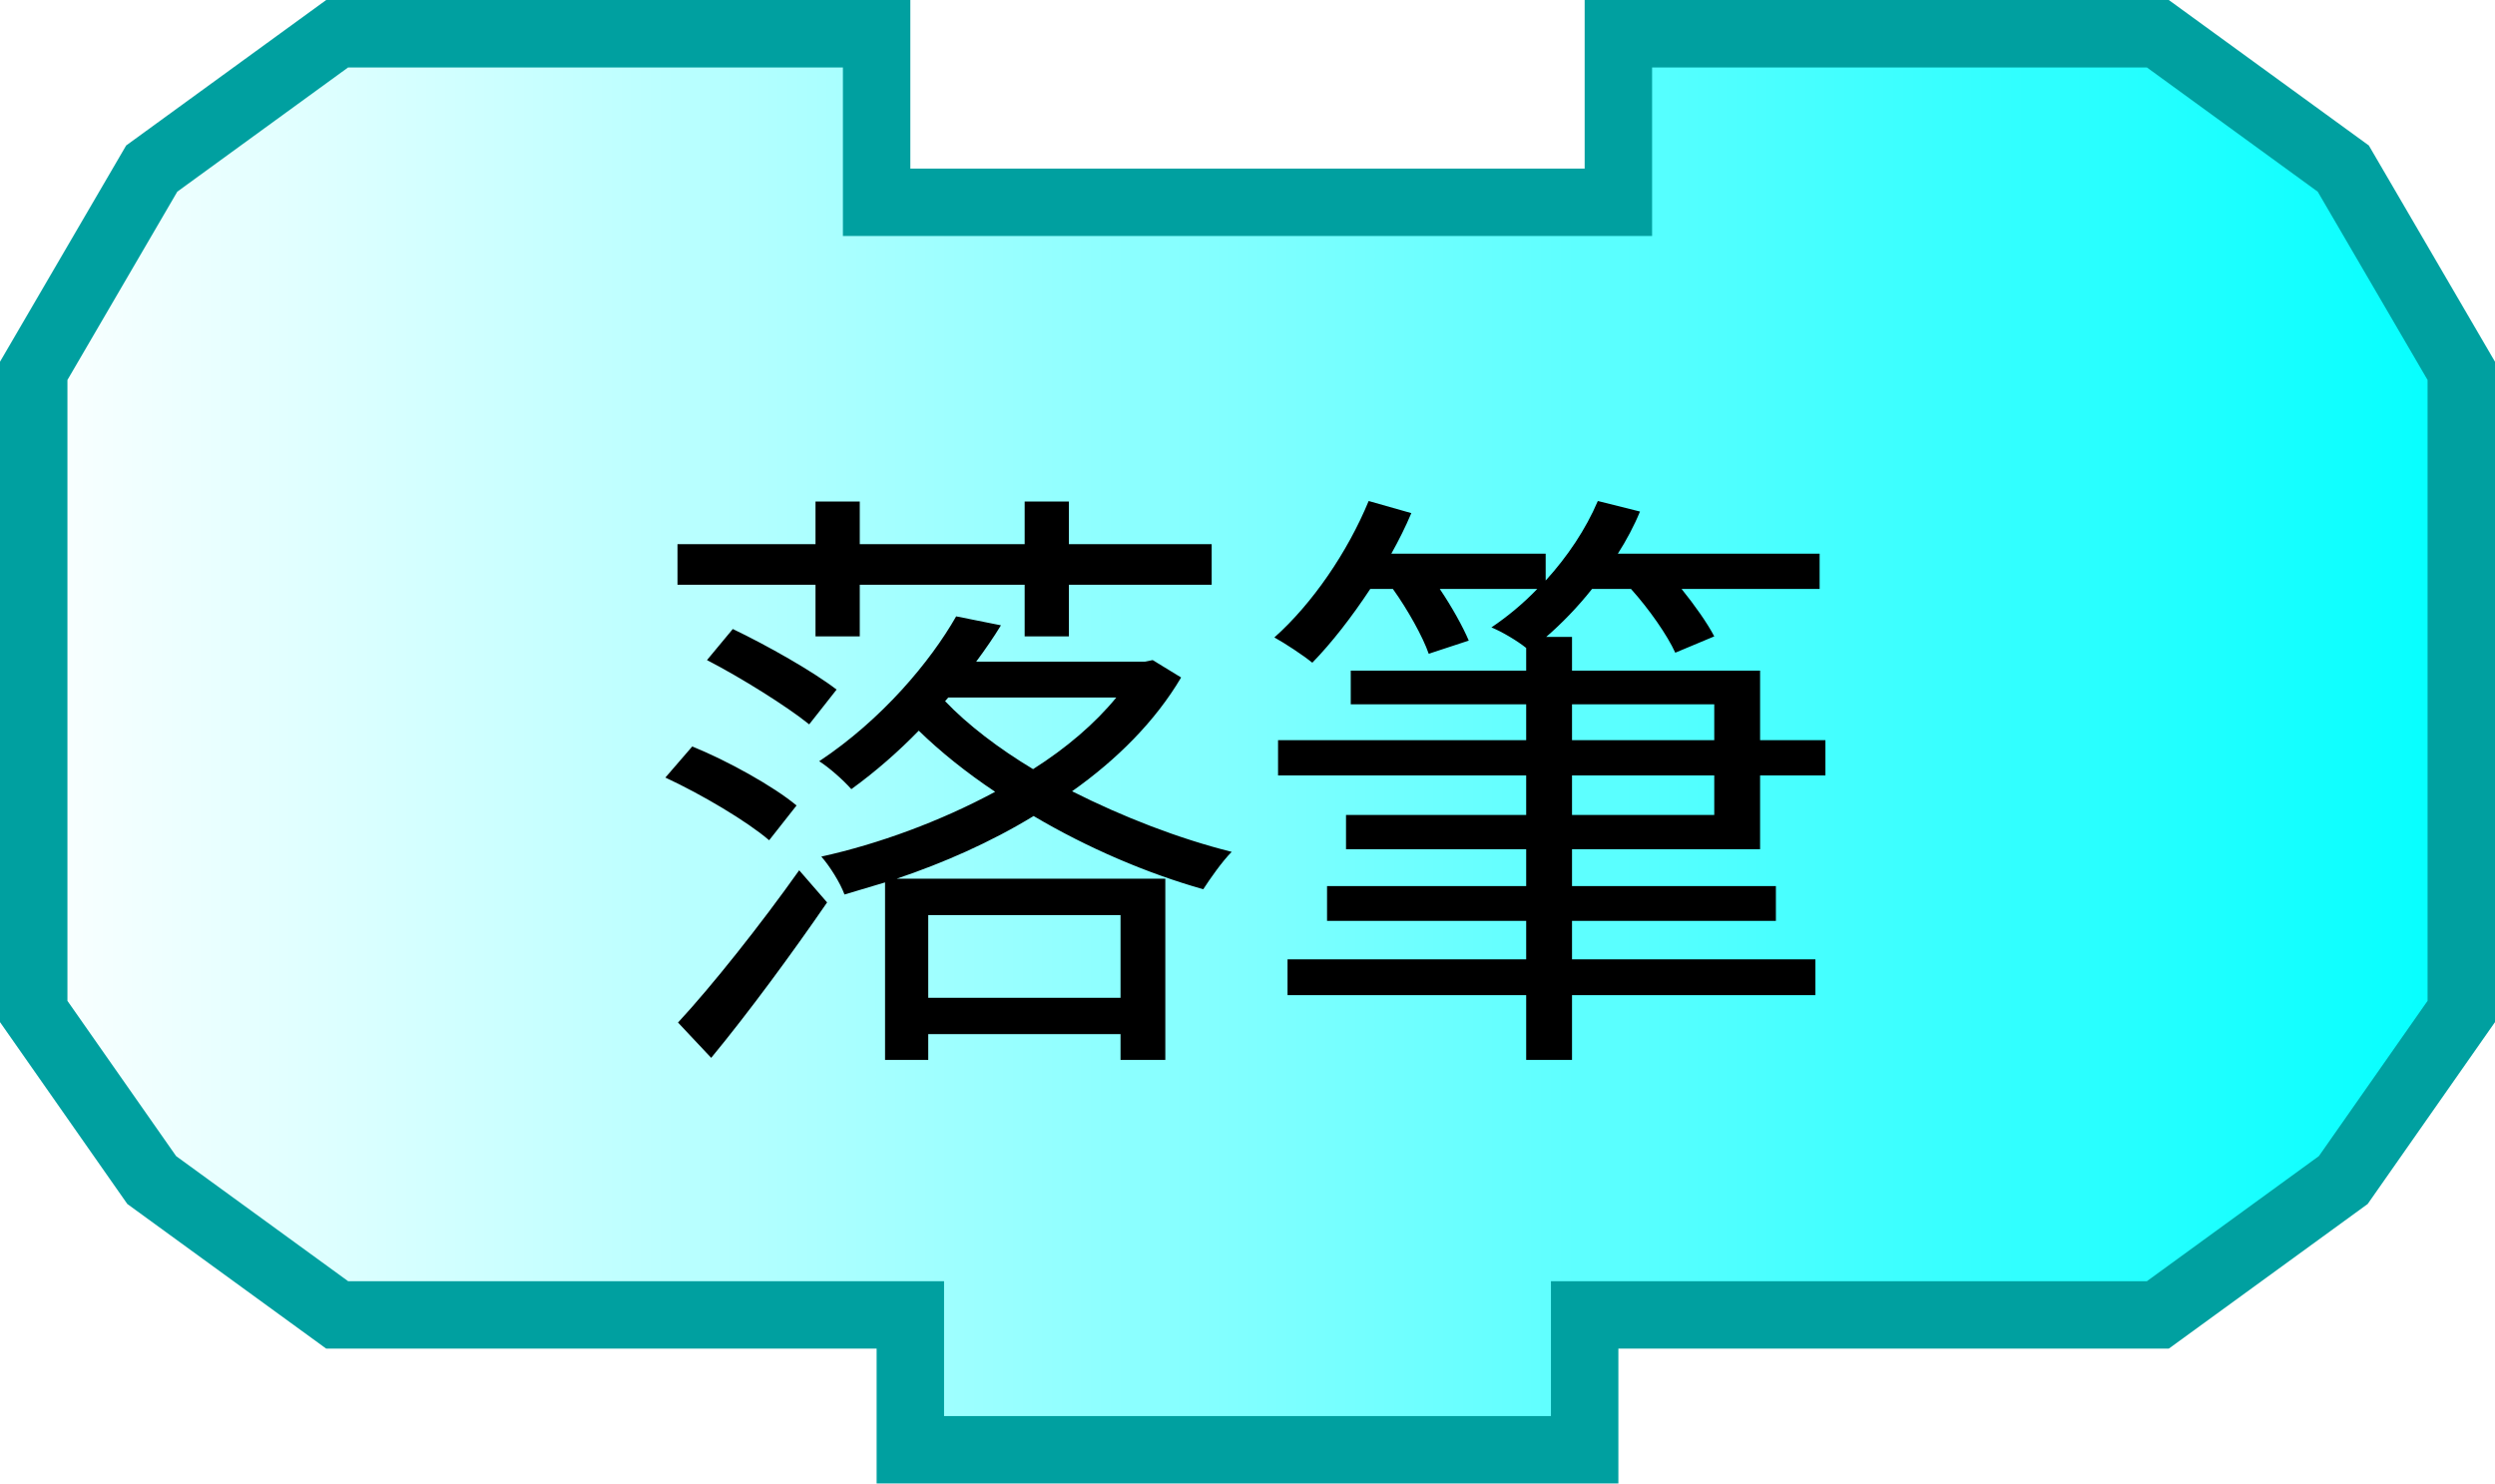
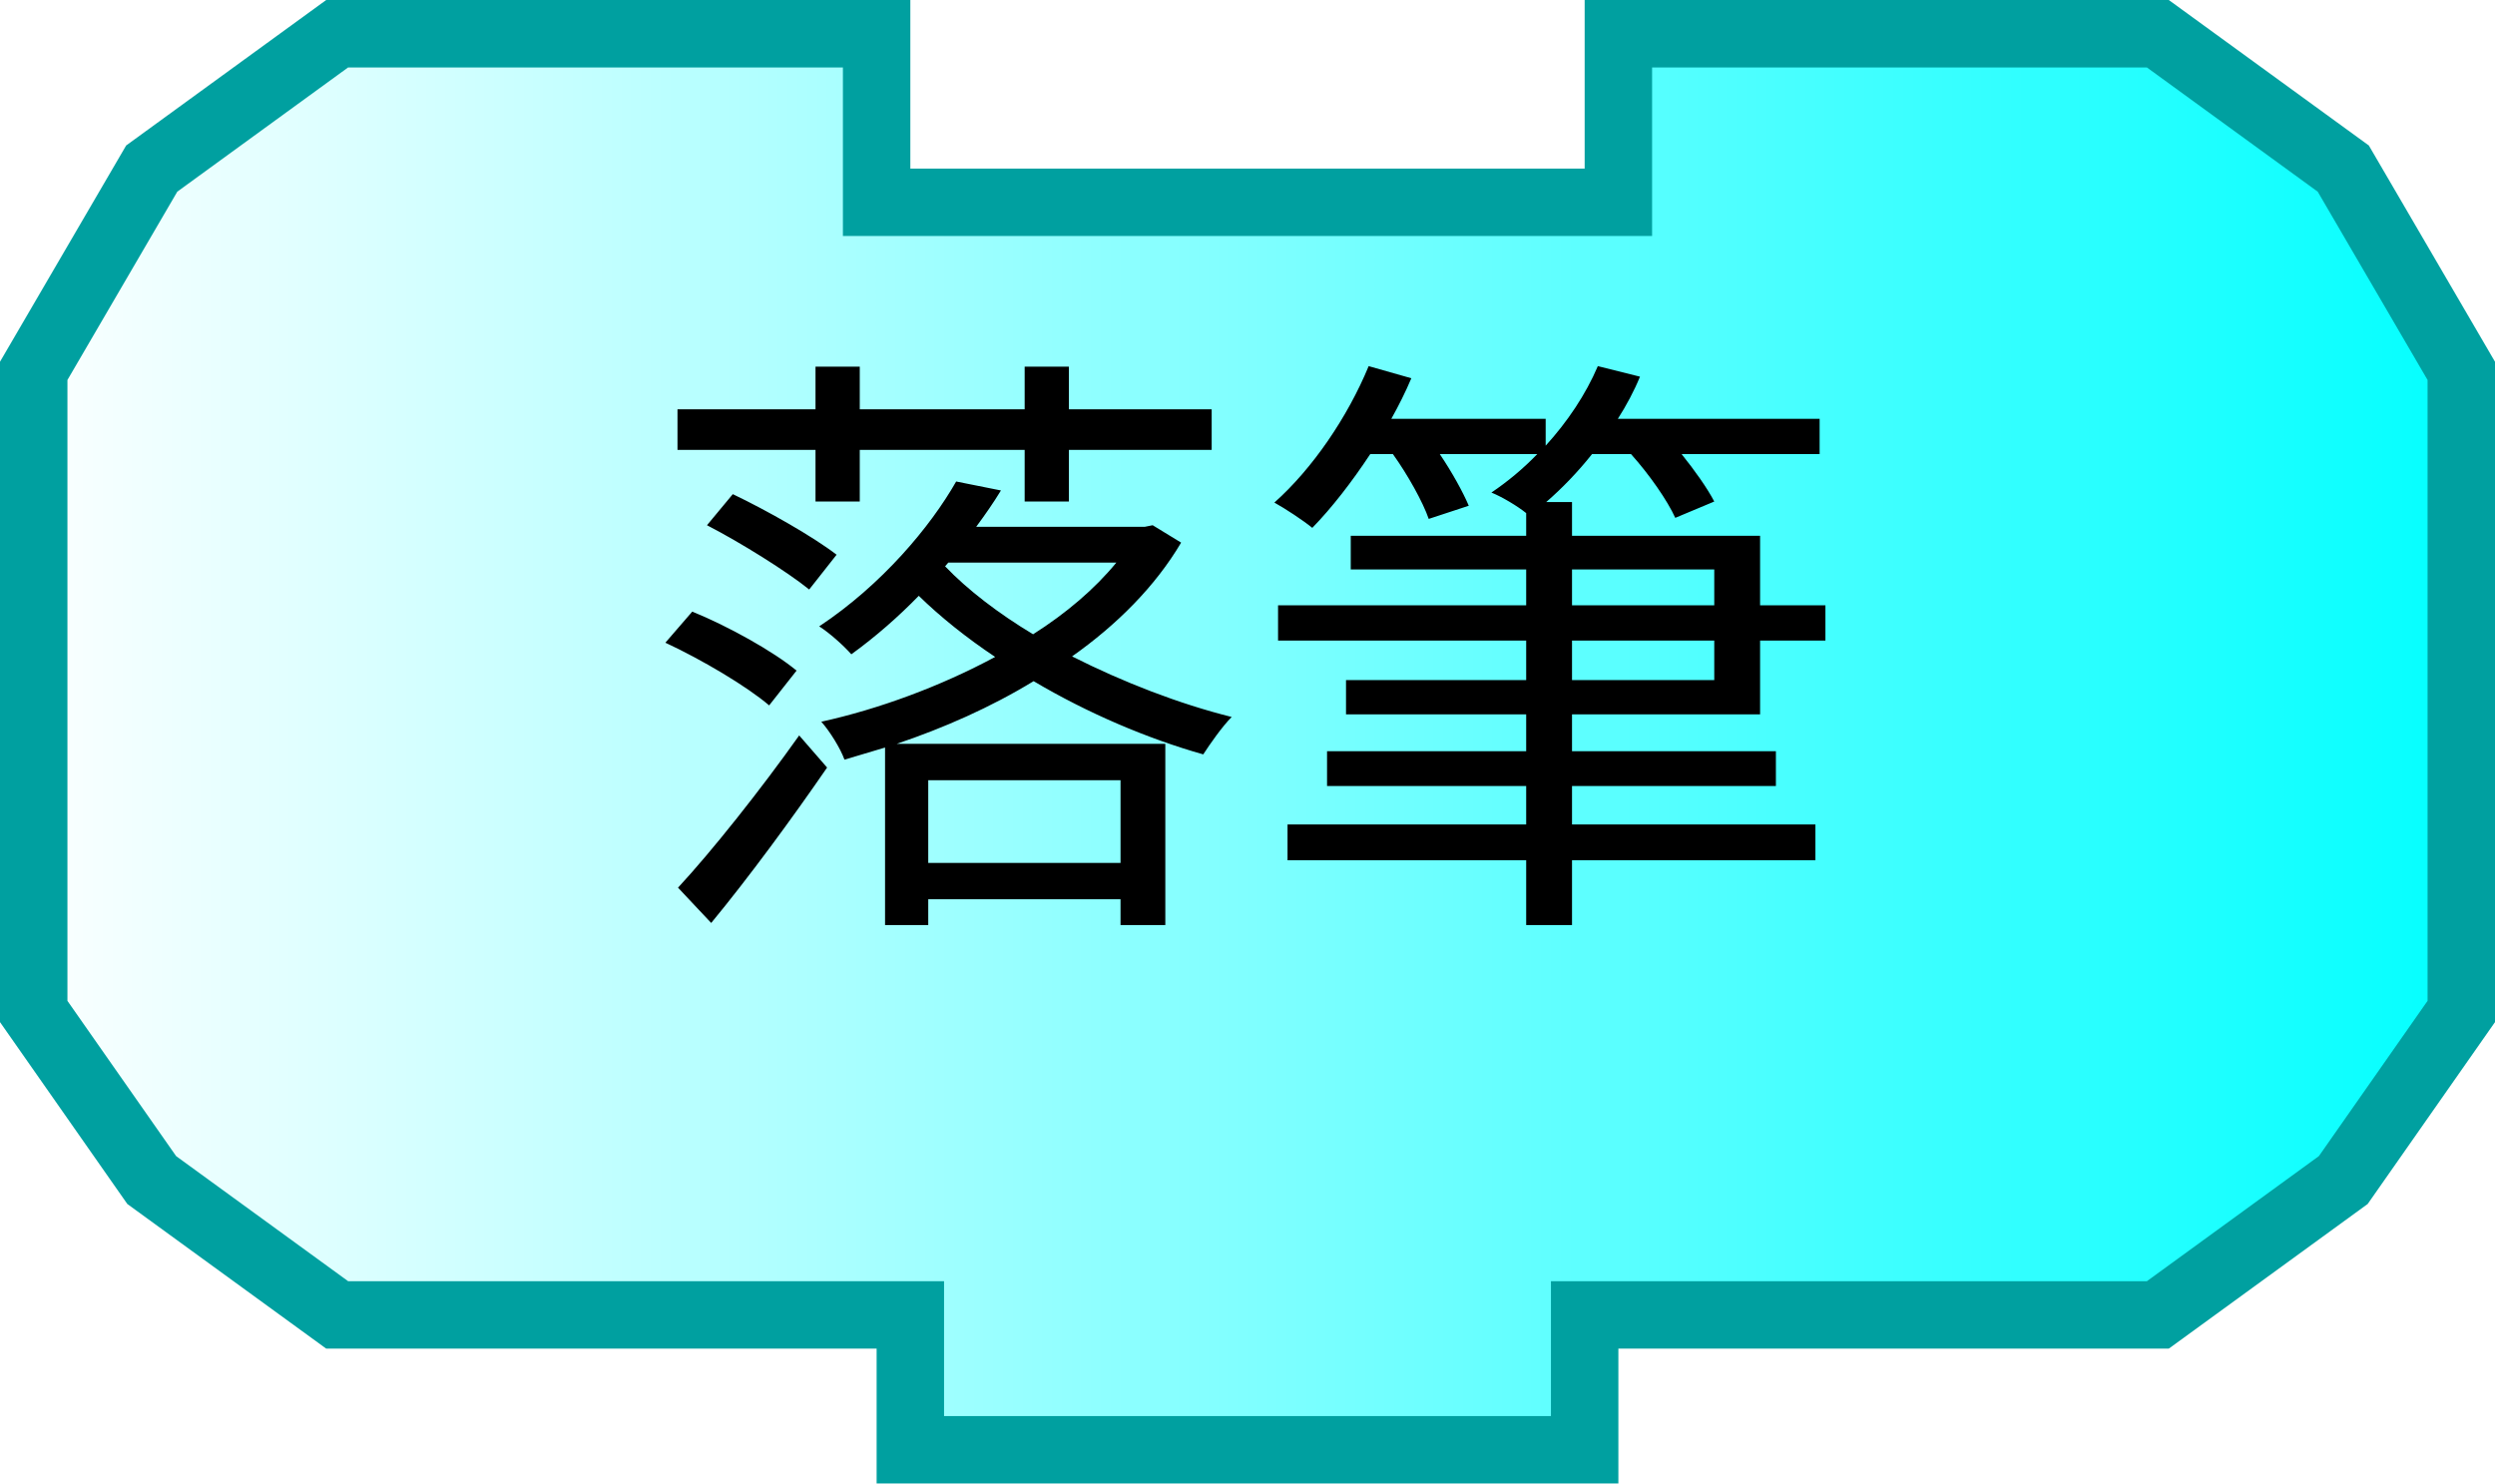
<svg xmlns="http://www.w3.org/2000/svg" xmlns:xlink="http://www.w3.org/1999/xlink" width="74" height="44" version="1.0">
  <defs>
    <linearGradient id="linearGradient3166">
      <stop style="stop-color:#ffffff;stop-opacity:1;" offset="0" id="stop3168" />
      <stop style="stop-color:#00ffff;stop-opacity:1;" offset="1" id="stop3170" />
    </linearGradient>
    <linearGradient xlink:href="#linearGradient3166" id="linearGradient3172" x1="0" y1="22" x2="74" y2="22" gradientUnits="userSpaceOnUse" />
  </defs>
  <path style="fill:url(#linearGradient3172);fill-opacity:1;stroke:#00a0a0;stroke-width:2;stroke-opacity:1" d="M 48,1 C 64,1 64,1 64,1 L 69.5,5 L 73,11 L 73,30 L 69.5,35 L 64,39 L 47,39 L 47,39 L 47,43 L 27,43 L 27,39 L 10,39 L 4.5,35 L 1,30 L 1,11 L 4.5,5 L 10,1 L 26,1 L 26,6 L 48,6 L 48,1 z" />
  <text style="font-size:18px;text-anchor:middle;text-align:center;font-family:Bitstream Vera Sans">
-     <tspan x="37" y="30" style="font-size:18px;">落筆</tspan>
+     <tspan x="37" y="26" style="font-size:18px;">落筆</tspan>
  </text>
</svg>
